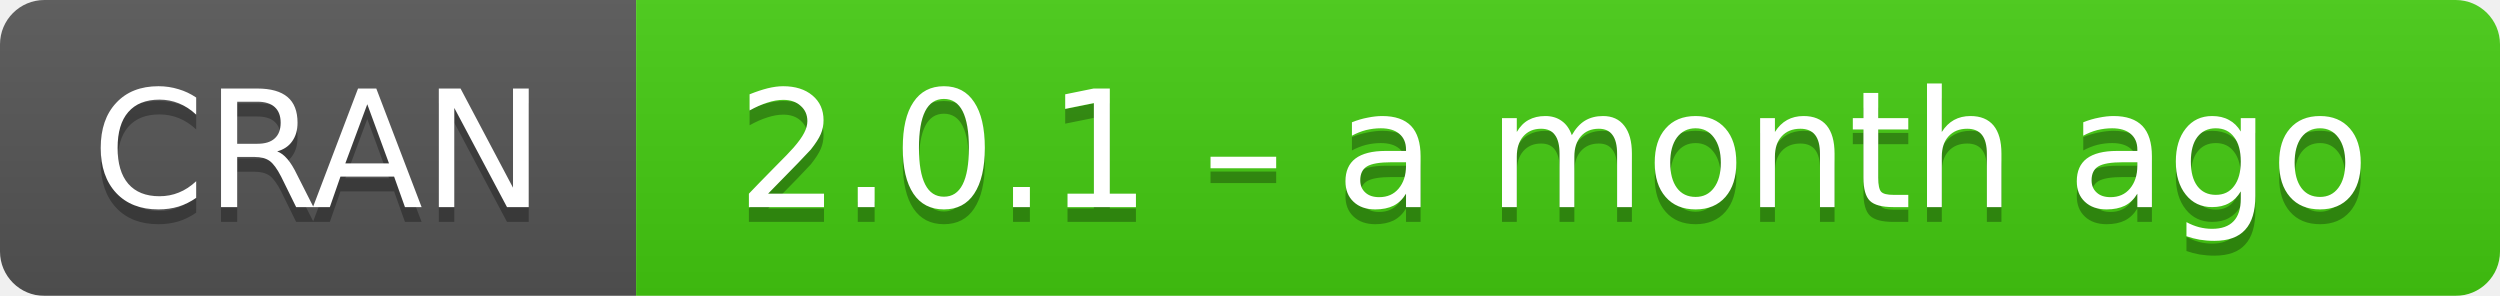
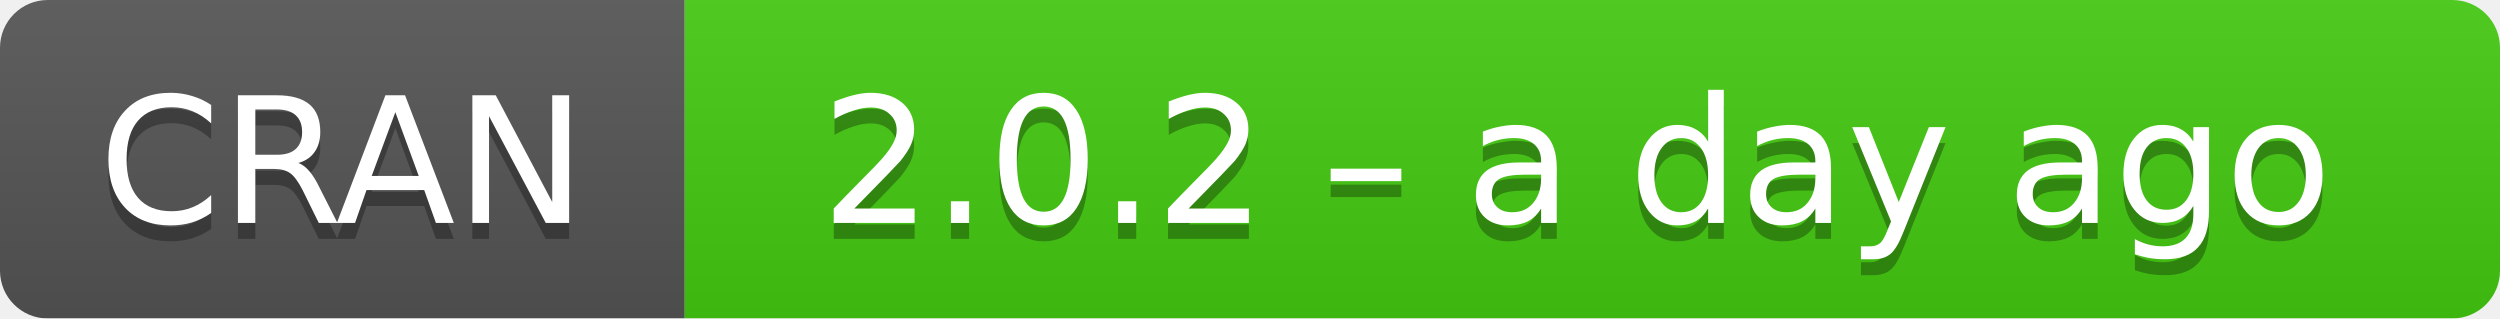
- <svg xmlns="http://www.w3.org/2000/svg" width="169" height="20" aria-label="CRAN 2.0.1 – a month ago">
+ <svg xmlns="http://www.w3.org/2000/svg" width="157" height="20" aria-label="CRAN 2.0.2 – a day ago">
  <linearGradient id="b" x2="0" y2="100%">
    <stop offset="0" stop-color="#bbb" stop-opacity=".1" />
    <stop offset="1" stop-opacity=".1" />
  </linearGradient>
  <mask id="a">
-     <rect width="169" height="20" rx="3" fill="#fff" />
+     <rect width="157" height="20" rx="3" fill="#fff" />
  </mask>
  <g mask="url(#a)">
    <path fill="#555" d="M0 0h43v20H0z" />
-     <path fill="#4c1" d="M43 0h147v20H43z" />
-     <path fill="url(#b)" d="M0 0h169v20H0z" />
+     <path fill="#4c1" d="M43 0h135v20H43z" />
+     <path fill="url(#b)" d="M0 0h157v20H0z" />
  </g>
  <g fill="#fff" text-anchor="middle" font-family="DejaVu Sans,Verdana,Geneva,sans-serif" font-size="11">
    <text x="21.5" y="15" fill="#010101" fill-opacity=".3">
      CRAN
    </text>
    <text x="21.5" y="14">
      CRAN
    </text>
-     <text x="105" y="15" fill="#010101" fill-opacity=".3">
-       2.0.1 – a month ago
+     <text x="99" y="15" fill="#010101" fill-opacity=".3">
+       2.0.2 – a day ago
    </text>
-     <text x="105" y="14">
-       2.0.1 – a month ago
+     <text x="99" y="14">
+       2.0.2 – a day ago
    </text>
  </g>
</svg>
